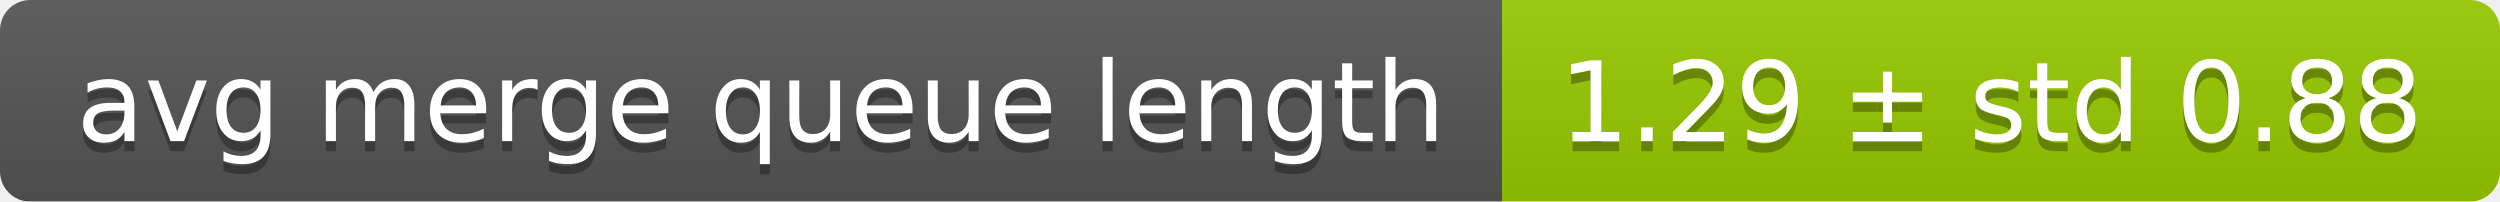
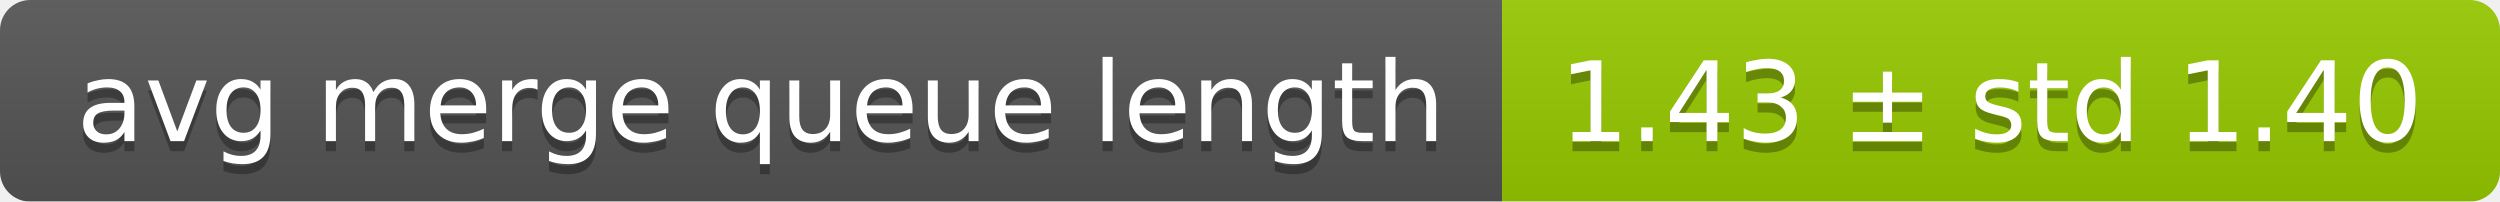
<svg xmlns="http://www.w3.org/2000/svg" width="248" height="20">
  <linearGradient id="smooth" x2="0" y2="100%">
    <stop offset="0" stop-color="#bbb" stop-opacity=".1" />
    <stop offset="1" stop-opacity=".1" />
  </linearGradient>
  <mask id="round">
    <rect width="248" height="20" rx="3" fill="#fff" />
  </mask>
  <g mask="url(#round)">
    <rect width="149" height="20" fill="#555" />
    <rect x="149" width="99" height="20" fill="#97ca00" />
    <rect width="248" height="20" fill="url(#smooth)" />
  </g>
  <g fill="#fff" text-anchor="middle" font-family="DejaVu Sans,Verdana,Geneva,sans-serif" font-size="11">
    <text x="75.5" y="15" fill="#010101" fill-opacity=".3">avg merge queue length</text>
    <text x="75.5" y="14">avg merge queue length</text>
-     <text x="197.5" y="15" fill="#010101" fill-opacity=".3">1.29 ± std 0.88</text>
-     <text x="197.5" y="14">1.29 ± std 0.88</text>
+     <text x="197.5" y="15" fill="#010101" fill-opacity=".3">1.43 ± std 1.40</text>
+     <text x="197.5" y="14">1.43 ± std 1.40</text>
  </g>
</svg>
